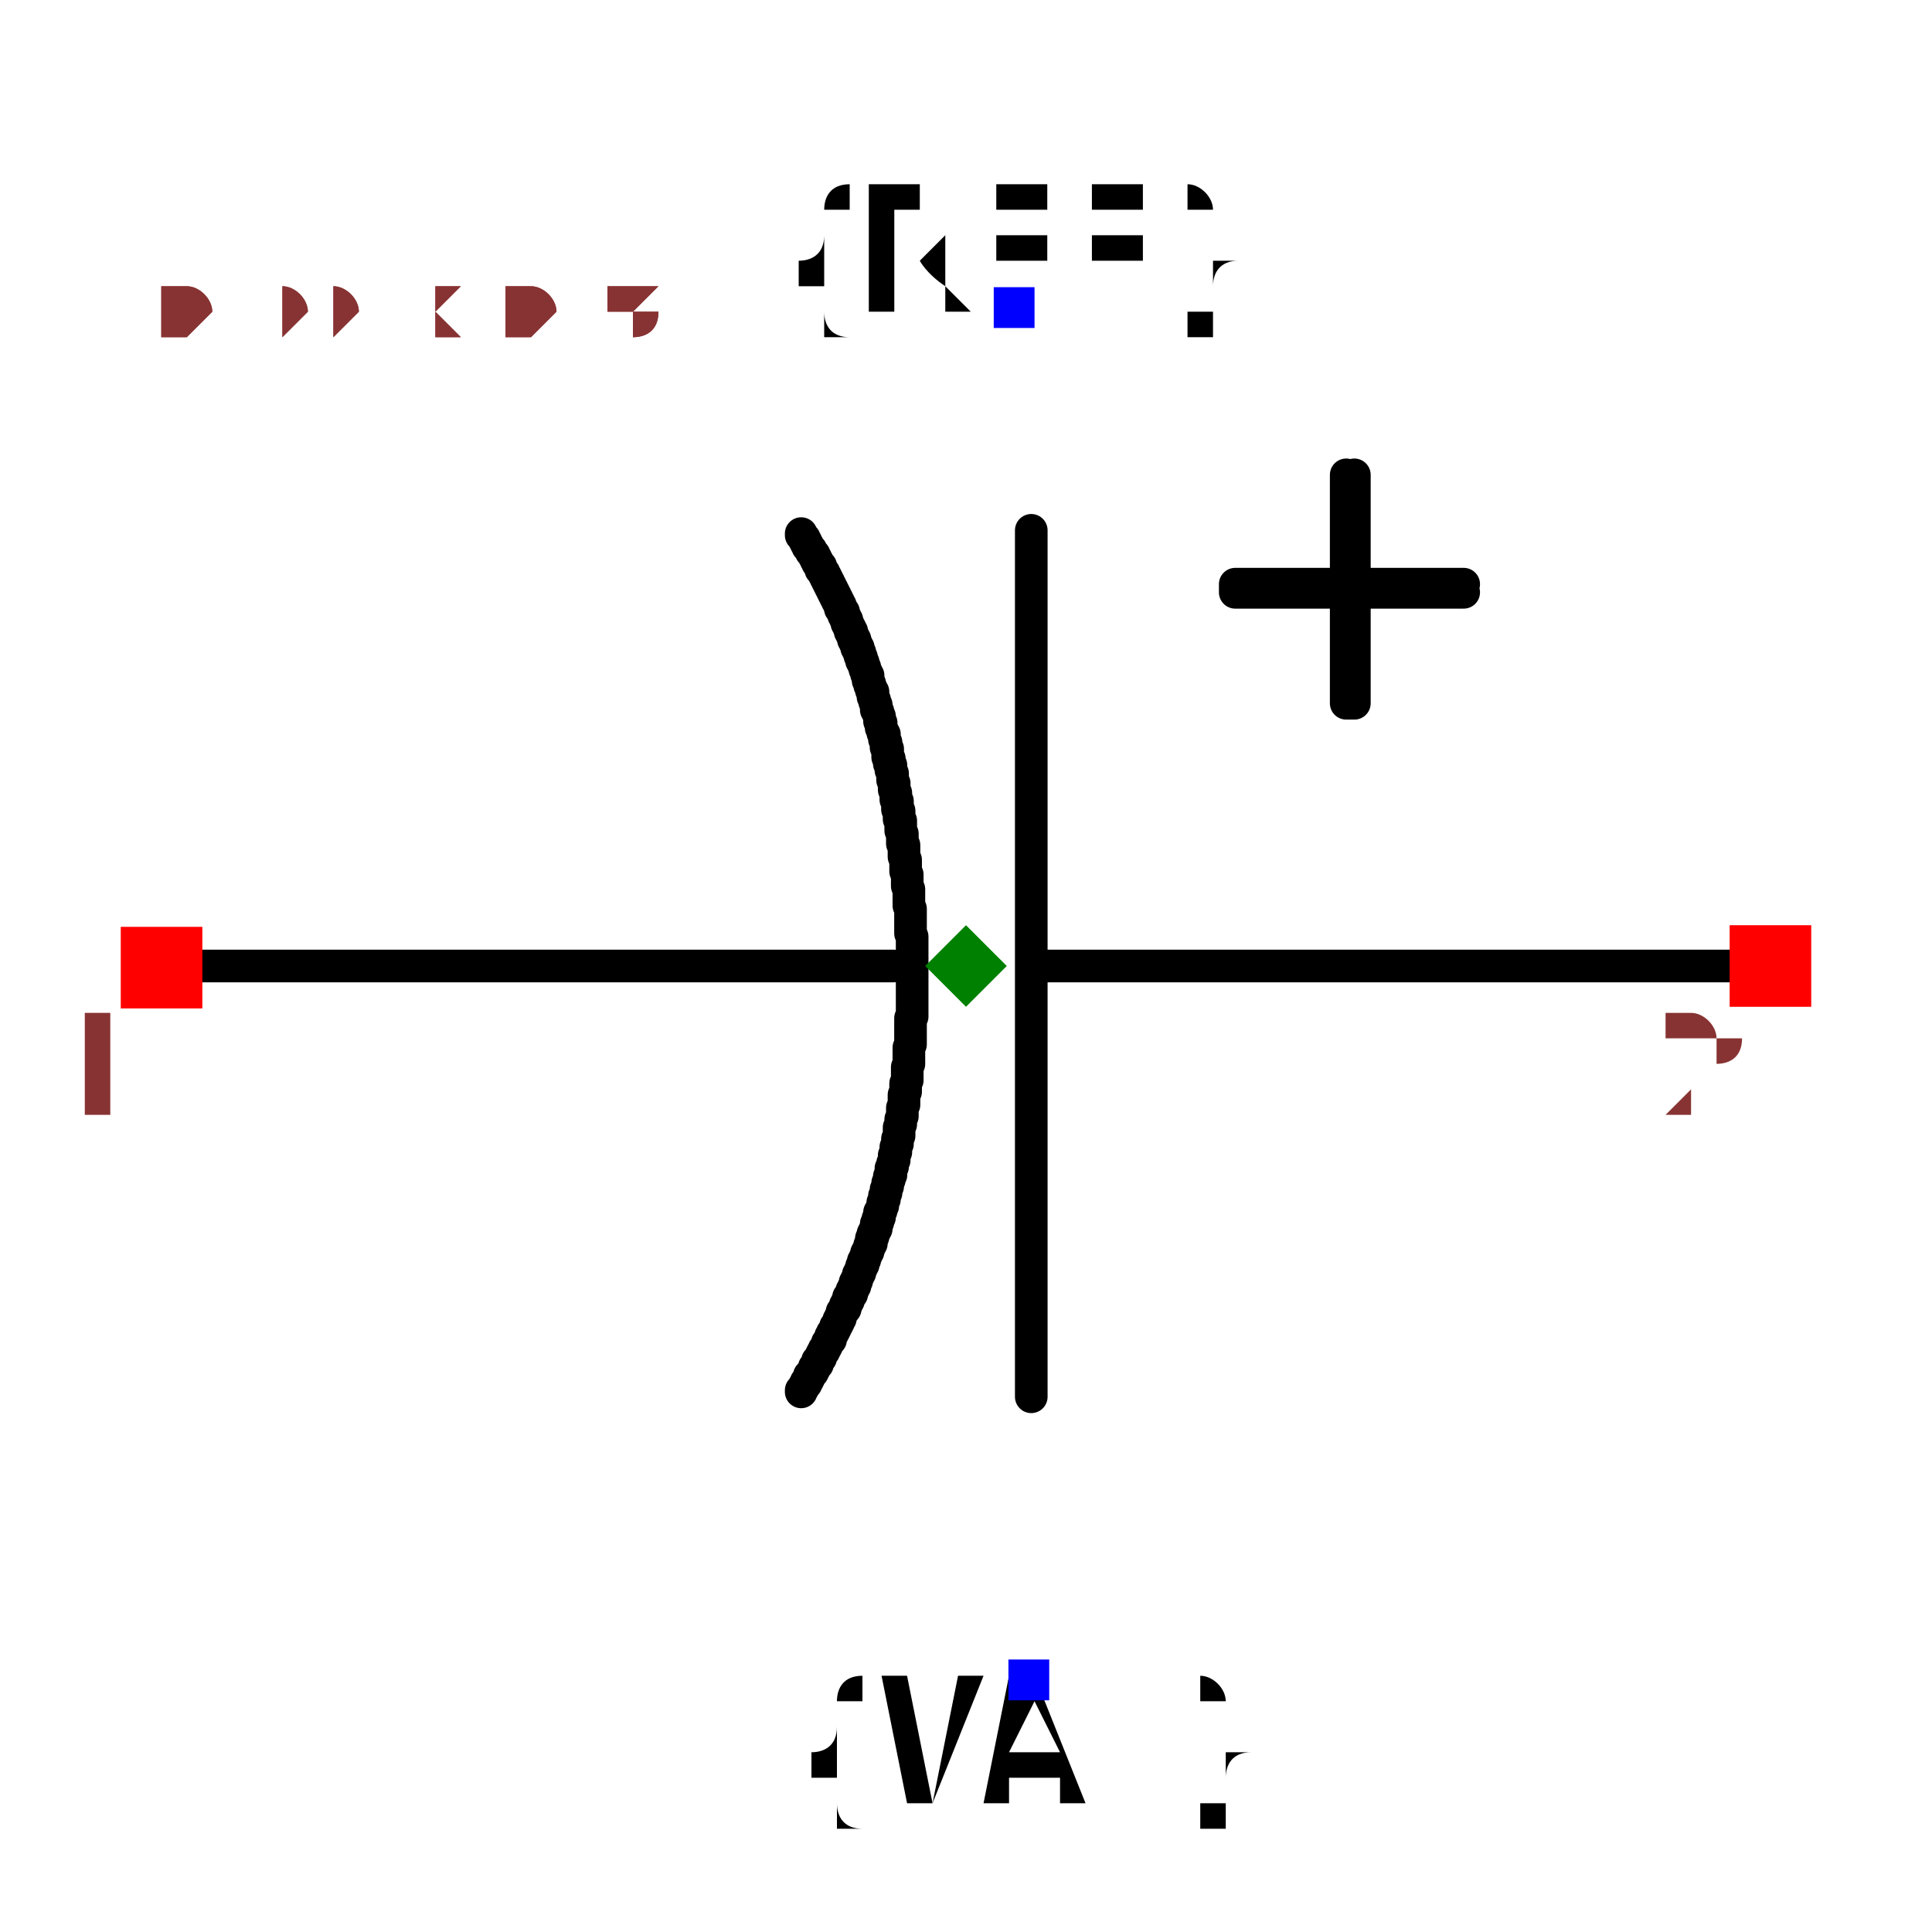
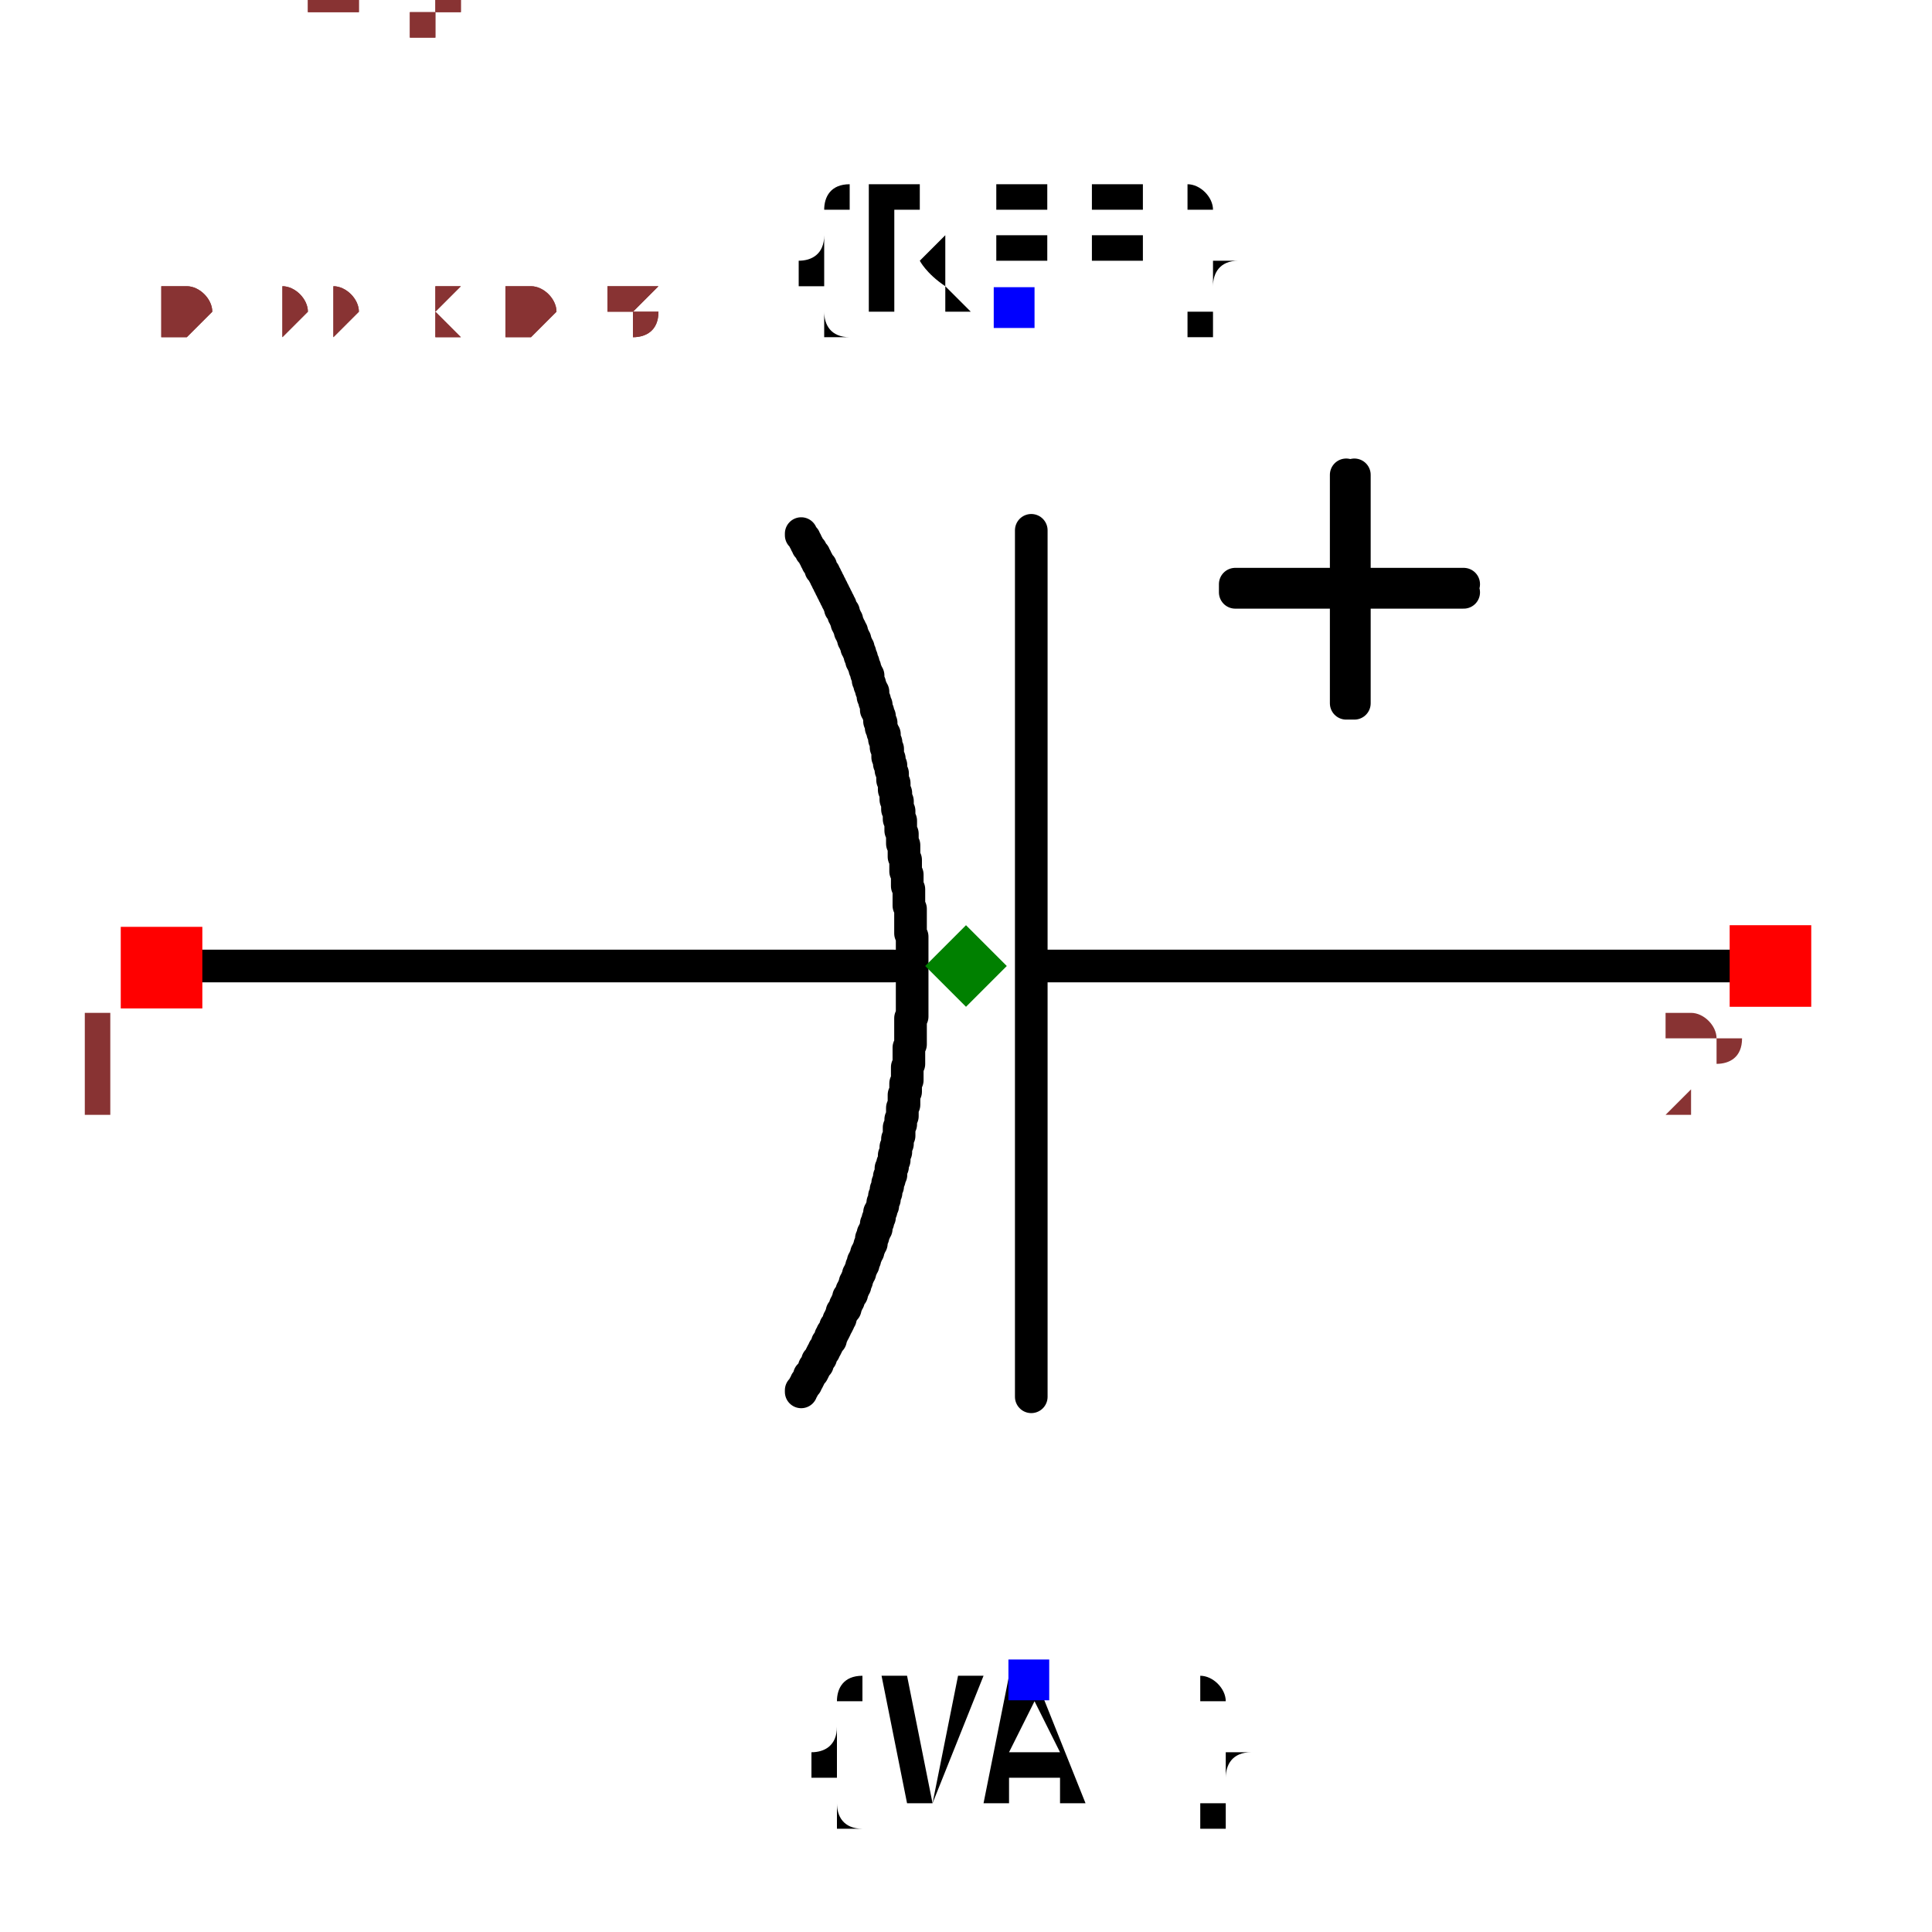
<svg xmlns="http://www.w3.org/2000/svg" width="150" height="150" viewBox="-0.634 -0.521 1.184 1.008">
  <path d="M0.451,-0.017 L0.001,-0.017" fill="none" stroke="black" stroke-width="0.02" stroke-linecap="round" stroke-linejoin="round" />
  <path d="M-0.086,-0.017 L-0.535,-0.017" fill="none" stroke="black" stroke-width="0.02" stroke-linecap="round" stroke-linejoin="round" />
  <path d="M-0.002,-0.284 L-0.002,0.247" fill="none" stroke="black" stroke-width="0.02" stroke-linecap="round" stroke-linejoin="round" />
  <path d="M-0.143,0.244 L-0.143,0.244 L-0.143,0.243 L-0.142,0.242 L-0.141,0.24 L-0.14,0.239 L-0.14,0.238 L-0.139,0.237 L-0.138,0.235 L-0.138,0.234 L-0.137,0.233 L-0.136,0.232 L-0.135,0.23 L-0.135,0.229 L-0.134,0.228 L-0.133,0.227 L-0.133,0.225 L-0.132,0.224 L-0.131,0.223 L-0.131,0.222 L-0.13,0.22 L-0.129,0.219 L-0.129,0.218 L-0.128,0.217 L-0.127,0.215 L-0.127,0.214 L-0.126,0.213 L-0.125,0.212 L-0.125,0.21 L-0.124,0.209 L-0.124,0.208 L-0.123,0.207 L-0.122,0.205 L-0.122,0.204 L-0.121,0.203 L-0.12,0.201 L-0.12,0.2 L-0.119,0.199 L-0.119,0.198 L-0.118,0.196 L-0.118,0.195 L-0.117,0.194 L-0.116,0.193 L-0.116,0.191 L-0.115,0.19 L-0.115,0.189 L-0.114,0.188 L-0.114,0.186 L-0.113,0.185 L-0.112,0.184 L-0.112,0.182 L-0.111,0.181 L-0.111,0.18 L-0.11,0.179 L-0.11,0.177 L-0.109,0.176 L-0.109,0.175 L-0.108,0.173 L-0.108,0.172 L-0.107,0.171 L-0.107,0.17 L-0.106,0.168 L-0.106,0.167 L-0.105,0.166 L-0.105,0.164 L-0.104,0.163 L-0.104,0.162 L-0.103,0.16 L-0.103,0.159 L-0.102,0.158 L-0.102,0.157 L-0.101,0.155 L-0.101,0.154 L-0.1,0.153 L-0.1,0.151 L-0.1,0.15 L-0.099,0.149 L-0.099,0.147 L-0.098,0.146 L-0.098,0.145 L-0.097,0.144 L-0.097,0.142 L-0.097,0.141 L-0.096,0.14 L-0.096,0.138 L-0.095,0.137 L-0.095,0.136 L-0.095,0.134 L-0.094,0.133 L-0.094,0.132 L-0.093,0.13 L-0.093,0.129 L-0.093,0.128 L-0.092,0.126 L-0.092,0.125 L-0.092,0.124 L-0.091,0.122 L-0.091,0.121 L-0.091,0.12 L-0.09,0.118 L-0.09,0.117 L-0.09,0.116 L-0.09,0.116 L-0.089,0.114 L-0.089,0.112 L-0.088,0.111 L-0.088,0.109 L-0.088,0.107 L-0.087,0.106 L-0.087,0.104 L-0.086,0.102 L-0.086,0.101 L-0.086,0.099 L-0.085,0.097 L-0.085,0.096 L-0.085,0.094 L-0.084,0.092 L-0.084,0.091 L-0.084,0.089 L-0.083,0.087 L-0.083,0.085 L-0.083,0.084 L-0.083,0.082 L-0.082,0.08 L-0.082,0.079 L-0.082,0.077 L-0.081,0.075 L-0.081,0.074 L-0.081,0.072 L-0.081,0.07 L-0.08,0.068 L-0.08,0.067 L-0.08,0.065 L-0.08,0.063 L-0.08,0.062 L-0.079,0.06 L-0.079,0.058 L-0.079,0.057 L-0.079,0.055 L-0.078,0.053 L-0.078,0.051 L-0.078,0.05 L-0.078,0.048 L-0.078,0.046 L-0.078,0.045 L-0.077,0.043 L-0.077,0.041 L-0.077,0.039 L-0.077,0.038 L-0.077,0.036 L-0.077,0.034 L-0.077,0.033 L-0.076,0.031 L-0.076,0.029 L-0.076,0.027 L-0.076,0.026 L-0.076,0.024 L-0.076,0.022 L-0.076,0.021 L-0.076,0.019 L-0.076,0.017 L-0.076,0.015 L-0.075,0.014 L-0.075,0.012 L-0.075,0.01 L-0.075,0.008 L-0.075,0.007 L-0.075,0.005 L-0.075,0.003 L-0.075,0.002 L-0.075,-0 L-0.075,-0.002 L-0.075,-0.004 L-0.075,-0.005 L-0.075,-0.007 L-0.075,-0.009 L-0.075,-0.011 L-0.075,-0.012 L-0.075,-0.014 L-0.075,-0.016 L-0.075,-0.017 L-0.075,-0.019 L-0.075,-0.021 L-0.075,-0.023 L-0.075,-0.024 L-0.075,-0.026 L-0.075,-0.028 L-0.075,-0.03 L-0.075,-0.031 L-0.075,-0.033 L-0.075,-0.035 L-0.076,-0.037 L-0.076,-0.038 L-0.076,-0.04 L-0.076,-0.042 L-0.076,-0.043 L-0.076,-0.045 L-0.076,-0.047 L-0.076,-0.049 L-0.076,-0.05 L-0.076,-0.052 L-0.077,-0.054 L-0.077,-0.056 L-0.077,-0.056 L-0.077,-0.057 L-0.077,-0.059 L-0.077,-0.06 L-0.077,-0.061 L-0.077,-0.063 L-0.077,-0.064 L-0.078,-0.066 L-0.078,-0.067 L-0.078,-0.069 L-0.078,-0.07 L-0.078,-0.072 L-0.078,-0.073 L-0.079,-0.075 L-0.079,-0.076 L-0.079,-0.078 L-0.079,-0.079 L-0.079,-0.081 L-0.079,-0.082 L-0.08,-0.084 L-0.08,-0.085 L-0.08,-0.087 L-0.08,-0.088 L-0.08,-0.09 L-0.08,-0.091 L-0.081,-0.092 L-0.081,-0.094 L-0.081,-0.095 L-0.081,-0.097 L-0.081,-0.098 L-0.082,-0.1 L-0.082,-0.101 L-0.082,-0.103 L-0.082,-0.104 L-0.082,-0.106 L-0.083,-0.107 L-0.083,-0.109 L-0.083,-0.11 L-0.083,-0.112 L-0.084,-0.113 L-0.084,-0.115 L-0.084,-0.116 L-0.084,-0.118 L-0.085,-0.119 L-0.085,-0.12 L-0.085,-0.122 L-0.085,-0.123 L-0.086,-0.125 L-0.086,-0.126 L-0.086,-0.128 L-0.086,-0.129 L-0.087,-0.131 L-0.087,-0.132 L-0.087,-0.134 L-0.087,-0.135 L-0.088,-0.137 L-0.088,-0.138 L-0.088,-0.14 L-0.089,-0.141 L-0.089,-0.142 L-0.089,-0.144 L-0.09,-0.145 L-0.09,-0.147 L-0.09,-0.148 L-0.09,-0.15 L-0.091,-0.151 L-0.091,-0.153 L-0.091,-0.154 L-0.092,-0.156 L-0.092,-0.157 L-0.092,-0.159 L-0.093,-0.16 L-0.093,-0.161 L-0.094,-0.163 L-0.094,-0.164 L-0.094,-0.166 L-0.095,-0.167 L-0.095,-0.169 L-0.095,-0.17 L-0.096,-0.172 L-0.096,-0.173 L-0.097,-0.174 L-0.097,-0.176 L-0.097,-0.177 L-0.098,-0.179 L-0.098,-0.18 L-0.099,-0.182 L-0.099,-0.183 L-0.099,-0.185 L-0.1,-0.186 L-0.1,-0.187 L-0.101,-0.189 L-0.101,-0.19 L-0.102,-0.192 L-0.102,-0.193 L-0.102,-0.195 L-0.103,-0.196 L-0.103,-0.197 L-0.104,-0.199 L-0.104,-0.2 L-0.105,-0.202 L-0.105,-0.202 L-0.105,-0.203 L-0.105,-0.203 L-0.106,-0.204 L-0.106,-0.205 L-0.106,-0.206 L-0.107,-0.207 L-0.107,-0.207 L-0.107,-0.208 L-0.107,-0.209 L-0.108,-0.21 L-0.108,-0.211 L-0.108,-0.212 L-0.109,-0.212 L-0.109,-0.213 L-0.109,-0.214 L-0.11,-0.215 L-0.11,-0.216 L-0.11,-0.217 L-0.111,-0.217 L-0.111,-0.218 L-0.111,-0.219 L-0.112,-0.22 L-0.112,-0.221 L-0.112,-0.222 L-0.113,-0.222 L-0.113,-0.223 L-0.113,-0.224 L-0.114,-0.225 L-0.114,-0.226 L-0.114,-0.226 L-0.115,-0.227 L-0.115,-0.228 L-0.115,-0.229 L-0.116,-0.23 L-0.116,-0.231 L-0.116,-0.231 L-0.117,-0.232 L-0.117,-0.233 L-0.117,-0.234 L-0.118,-0.235 L-0.118,-0.235 L-0.119,-0.236 L-0.119,-0.237 L-0.119,-0.238 L-0.12,-0.239 L-0.12,-0.239 L-0.12,-0.24 L-0.121,-0.241 L-0.121,-0.242 L-0.122,-0.243 L-0.122,-0.243 L-0.122,-0.244 L-0.123,-0.245 L-0.123,-0.246 L-0.124,-0.247 L-0.124,-0.247 L-0.124,-0.248 L-0.125,-0.249 L-0.125,-0.25 L-0.126,-0.251 L-0.126,-0.251 L-0.126,-0.252 L-0.127,-0.253 L-0.127,-0.254 L-0.128,-0.255 L-0.128,-0.255 L-0.128,-0.256 L-0.129,-0.257 L-0.129,-0.258 L-0.13,-0.259 L-0.13,-0.259 L-0.131,-0.26 L-0.131,-0.261 L-0.131,-0.262 L-0.132,-0.263 L-0.132,-0.263 L-0.133,-0.264 L-0.133,-0.265 L-0.134,-0.266 L-0.134,-0.266 L-0.134,-0.267 L-0.135,-0.268 L-0.135,-0.269 L-0.136,-0.27 L-0.136,-0.27 L-0.137,-0.271 L-0.137,-0.272 L-0.138,-0.273 L-0.138,-0.273 L-0.139,-0.274 L-0.139,-0.275 L-0.14,-0.276 L-0.14,-0.277 L-0.14,-0.277 L-0.141,-0.278 L-0.141,-0.279 L-0.142,-0.28 L-0.142,-0.28 L-0.143,-0.281 L-0.143,-0.282" fill="none" stroke="black" stroke-width="0.02" stroke-linecap="round" stroke-linejoin="round" />
  <path d="M0.263,-0.246 L0.123,-0.246 L0.123,-0.251 L0.263,-0.251" fill="black" stroke="black" stroke-width="0.02" stroke-linecap="round" stroke-linejoin="round" />
  <path d="M0.196,-0.318 L0.196,-0.178 L0.191,-0.178 L0.191,-0.318" fill="black" stroke="black" stroke-width="0.02" stroke-linecap="round" stroke-linejoin="round" />
  <text x="-0.013" y="-0.42" dx="0" dy="0" text-anchor="middle" style="font: 0.1px monospace; fill: black">{REF}</text>
  <rect x="-0.025" y="-0.433" width="0.025" height="0.025" fill="blue" />
  <text x="-0.004" y="0.42" dx="0" dy="0.075" text-anchor="middle" style="font: 0.1px monospace; fill: black">{VAL}</text>
  <rect x="-0.016" y="0.408" width="0.025" height="0.025" fill="blue" />
  <rect x="-0.56" y="-0.041" width="0.05" height="0.05" fill="red" />
  <text x="-0.575" y="0.074" text-anchor="middle" style="font: 0.08px monospace; fill: #833;">1</text>
  <rect x="0.426" y="-0.042" width="0.05" height="0.05" fill="red" />
  <text x="0.411" y="0.073" text-anchor="middle" style="font: 0.08px monospace; fill: #833;">2</text>
  <path d="M -0.042 -0.042 L -0.017 -0.017 L -0.042 0.008 L -0.067 -0.017 Z" fill="green" />
  <text x="-0.535" y="-0.403" style="font: 0.05px monospace; fill: #833;">0.99 x 0.84</text>
+   <text x="-0.535" y="-0.453" dy="-0.15" style="font: 0.05px monospace; fill: #833;">1 [neg]</text>
+   <text x="-0.535" y="-0.503" dy="-0.15" style="font: 0.05px monospace; fill: #833;">2 [pos]</text>
  <text x="-0.535" y="-0.403" style="font: 0.05px monospace; fill: #833;">0.99 x 0.84</text>
+   <text x="-0.535" y="-0.453" dy="-0.15" style="font: 0.05px monospace; fill: #833;">1 [neg]</text>
+   <text x="-0.535" y="-0.503" dy="-0.15" style="font: 0.05px monospace; fill: #833;">2 [pos]</text>
</svg>
